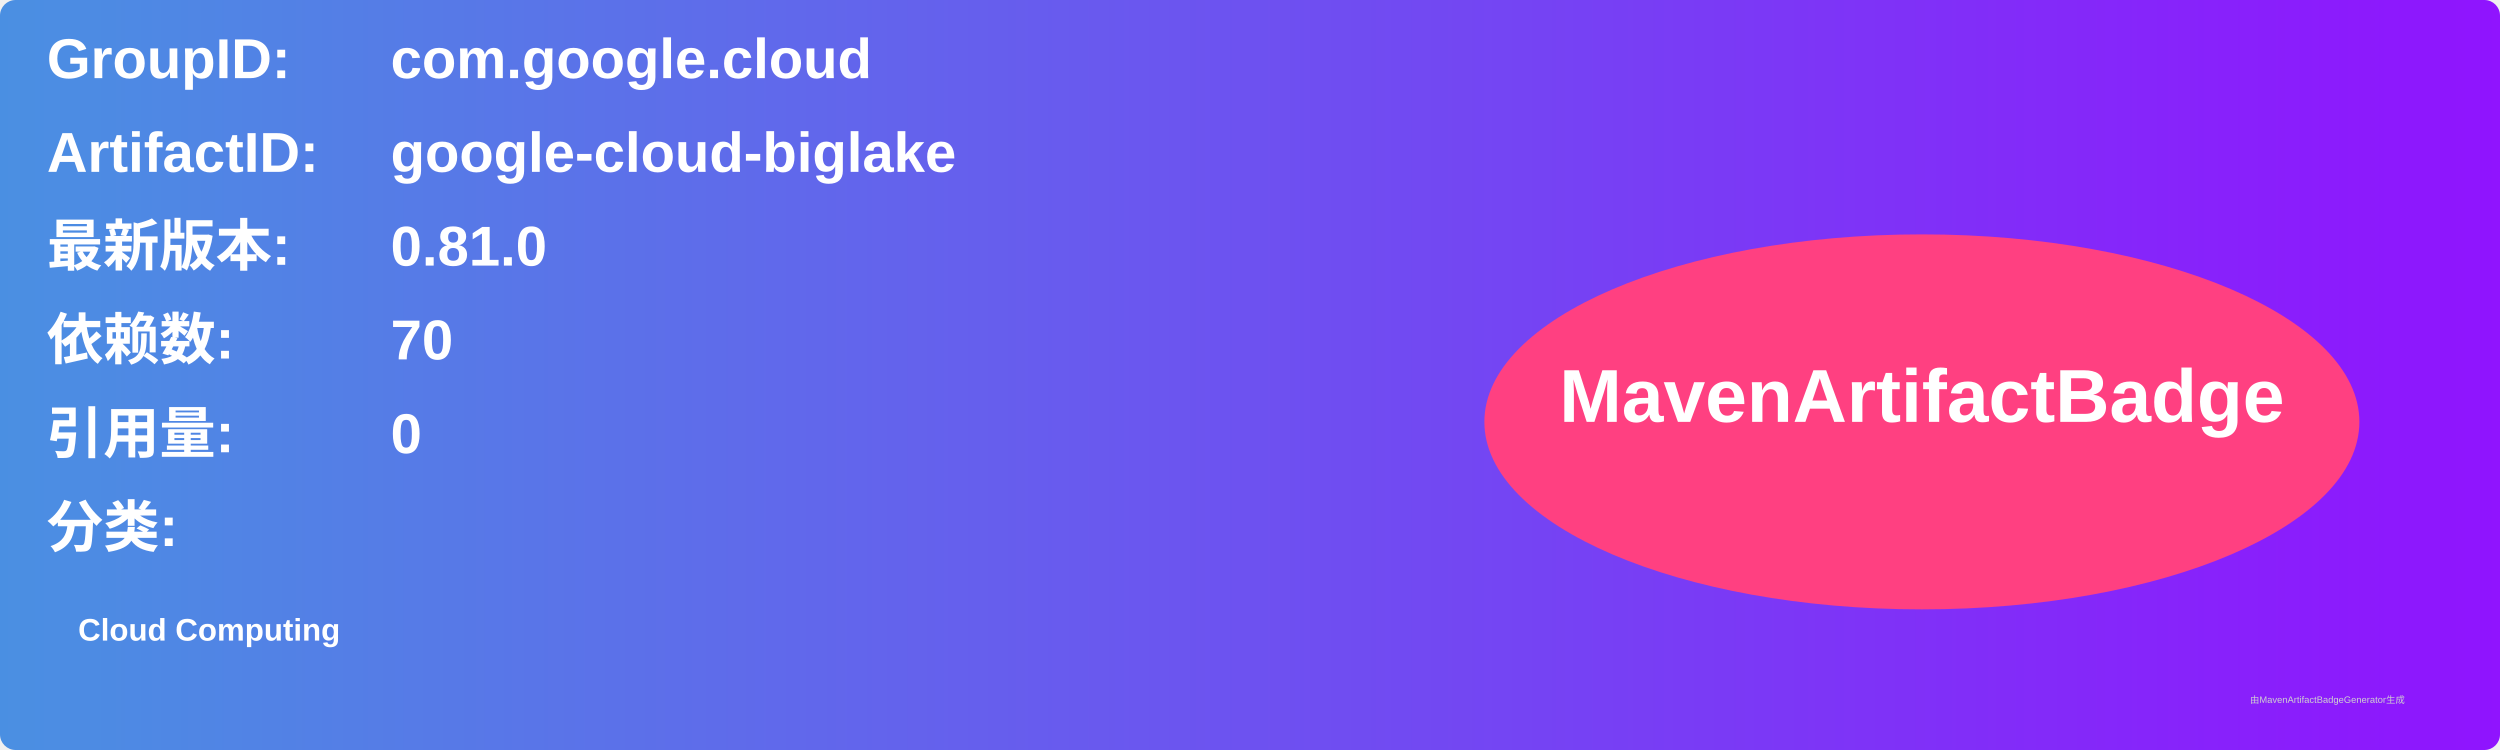
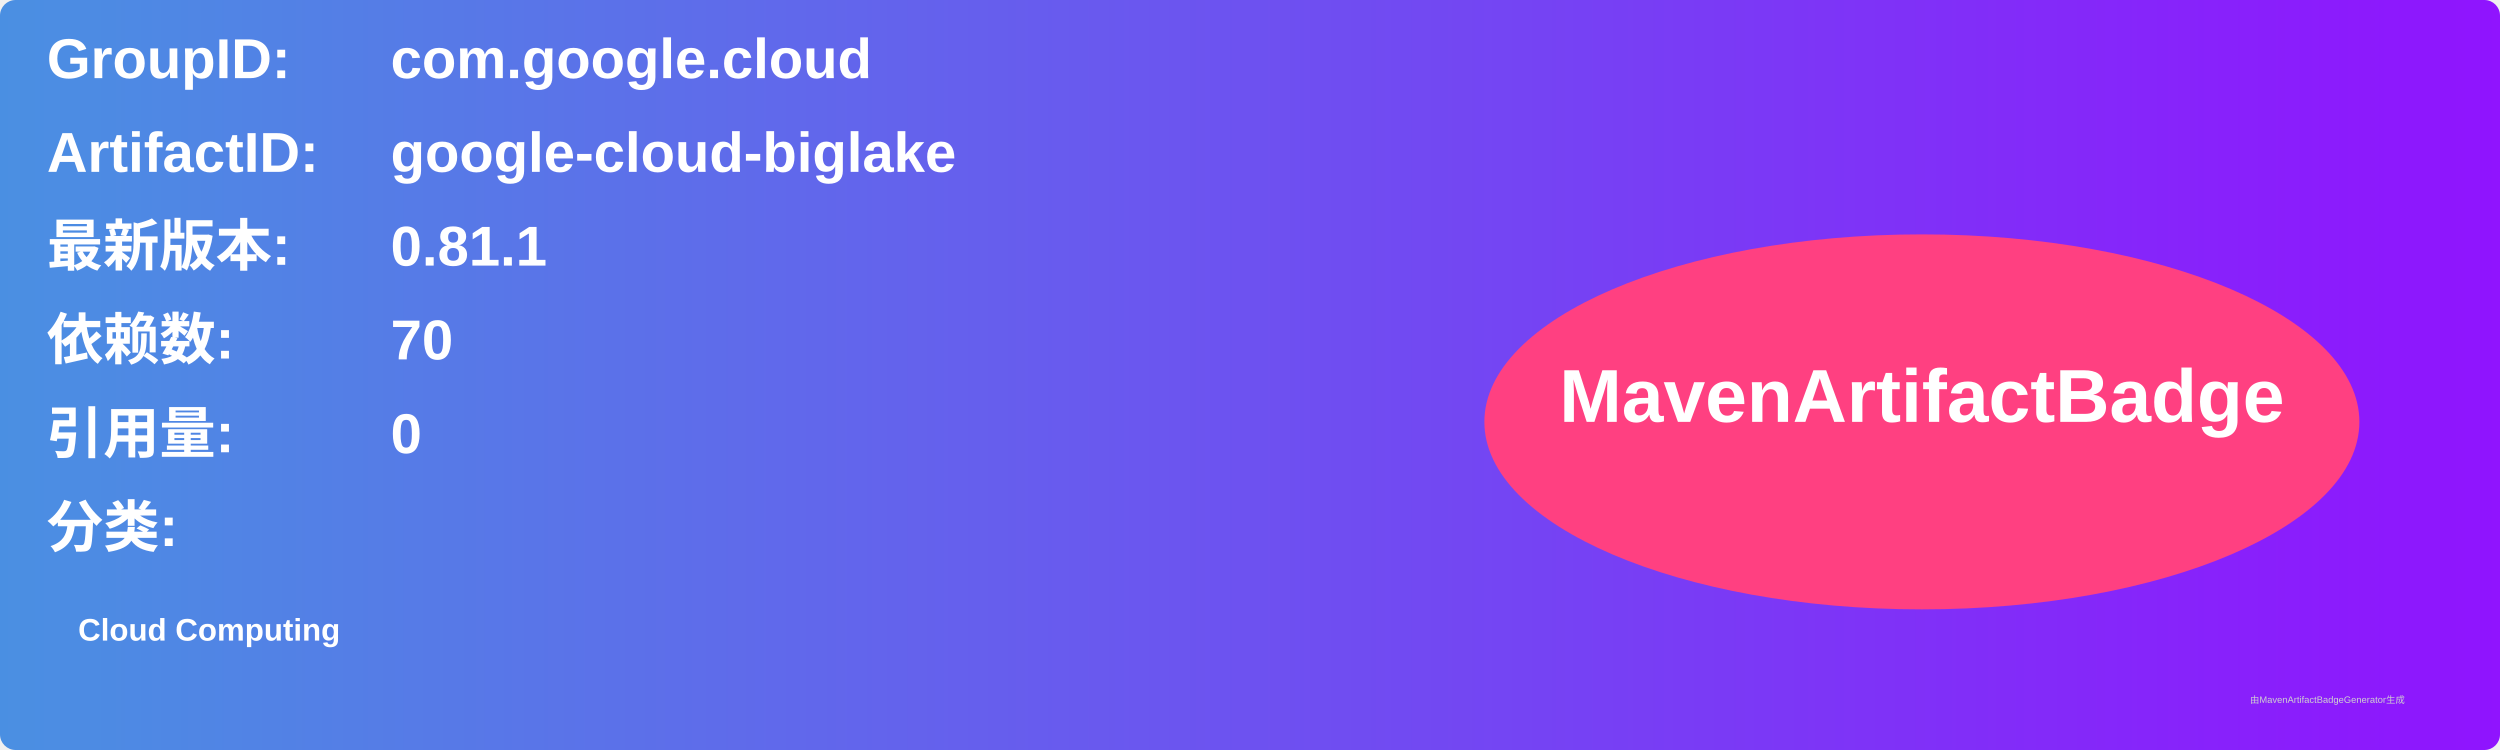
<svg xmlns="http://www.w3.org/2000/svg" width="800" height="240" viewBox="0 0 800 240">
  <linearGradient id="grad" x1="0%" y1="0%" x2="100%" y2="0%">
    <stop offset="0%" stop-color="#4a90e2" />
    <stop offset="100%" stop-color="#9013fe" />
  </linearGradient>
  <rect width="100%" height="100%" rx="5" ry="5" fill="url(#grad)" />
  <g transform="translate(15, 15)">
    <text x="0" y="10" font-family="Arial" font-size="18" fill="white" font-weight="bold" width="260">GroupID:</text>
    <text x="110" y="10" font-family="Arial" font-size="18" fill="white" font-weight="bold" width="460">com.google.cloud</text>
    <text x="0" y="40" font-family="Arial" font-size="18" fill="white" font-weight="bold" width="260">ArtifactID:</text>
    <text x="110" y="40" font-family="Arial" font-size="18" fill="white" font-weight="bold" width="460">google-cloud-biglake</text>
    <text x="0" y="70" font-family="Arial" font-size="18" fill="white" font-weight="bold">最新版本:</text>
    <text x="110" y="70" font-family="Arial" font-size="18" fill="white" font-weight="bold">
-       <tspan font-weight="bold">0.81.0</tspan>
+       <tspan font-weight="bold">0.81.1</tspan>
    </text>
    <text x="0" y="100" font-family="Arial" font-size="18" fill="white" font-weight="bold">依赖数: </text>
    <text x="110" y="100" font-family="Arial" font-size="18" fill="white">
      <tspan font-weight="bold">70</tspan>
    </text>
    <text x="0" y="130" font-family="Arial" font-size="18" fill="white" font-weight="bold">引用量: </text>
    <text x="110" y="130" font-family="Arial" font-size="18" fill="white">
      <tspan font-weight="bold">0</tspan>
    </text>
    <text x="0" y="160" font-family="Arial" font-size="18" fill="white" font-weight="bold">分类:</text>
    <text x="10" y="190" font-family="Arial" font-size="10" fill="white">
      <tspan font-weight="bold">Cloud Computing</tspan>
    </text>
    <ellipse cx="600" cy="120" rx="140" ry="60" fill="#ff4081" />
    <text x="600" y="120" text-anchor="middle" font-family="Arial" font-size="24" fill="white" font-weight="bold">MavenArtifactBadge</text>
  </g>
  <text x="720" y="225" font-family="Arial" font-size="3" fill="#d0d0d0">由MavenArtifactBadgeGenerator生成</text>
</svg>
